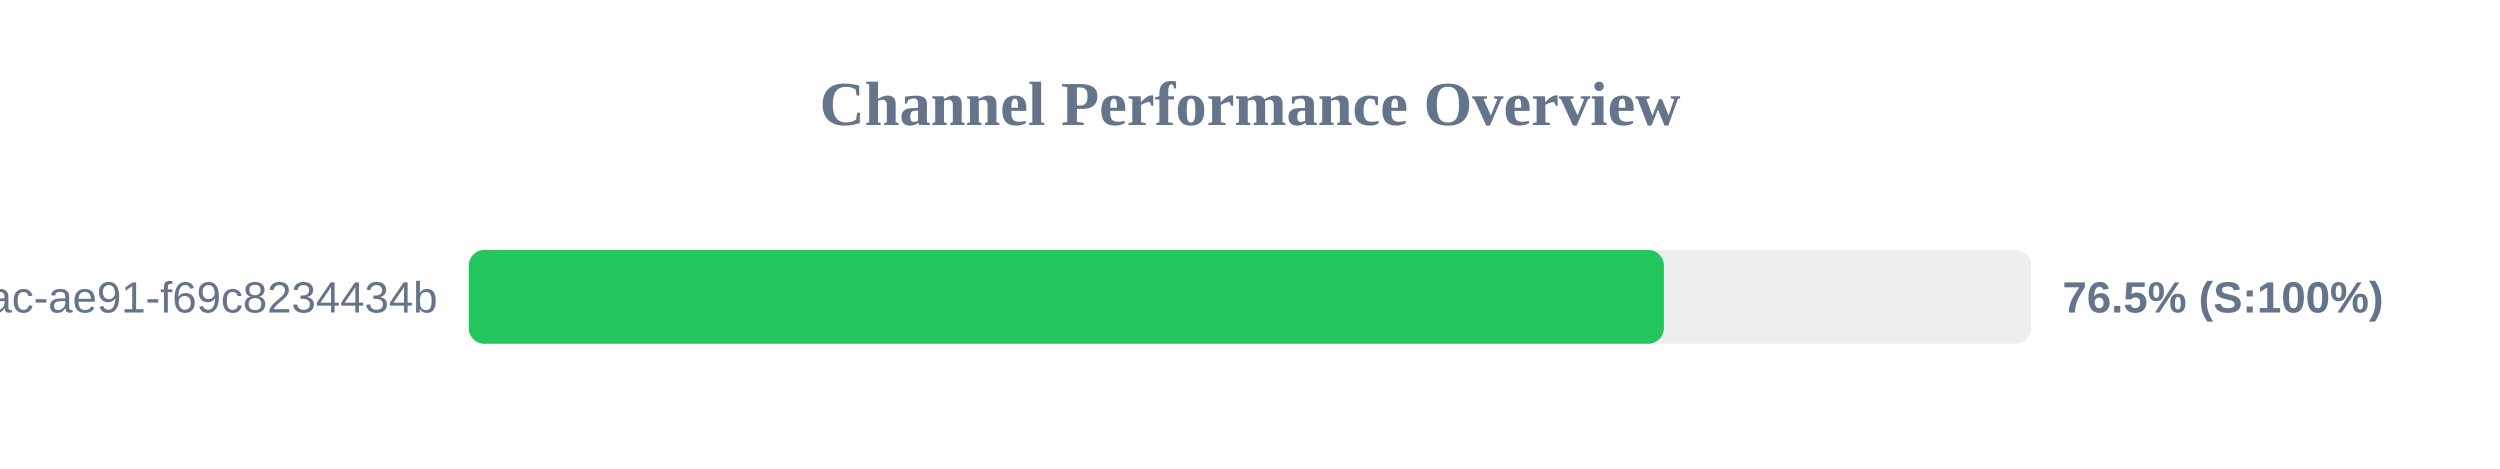
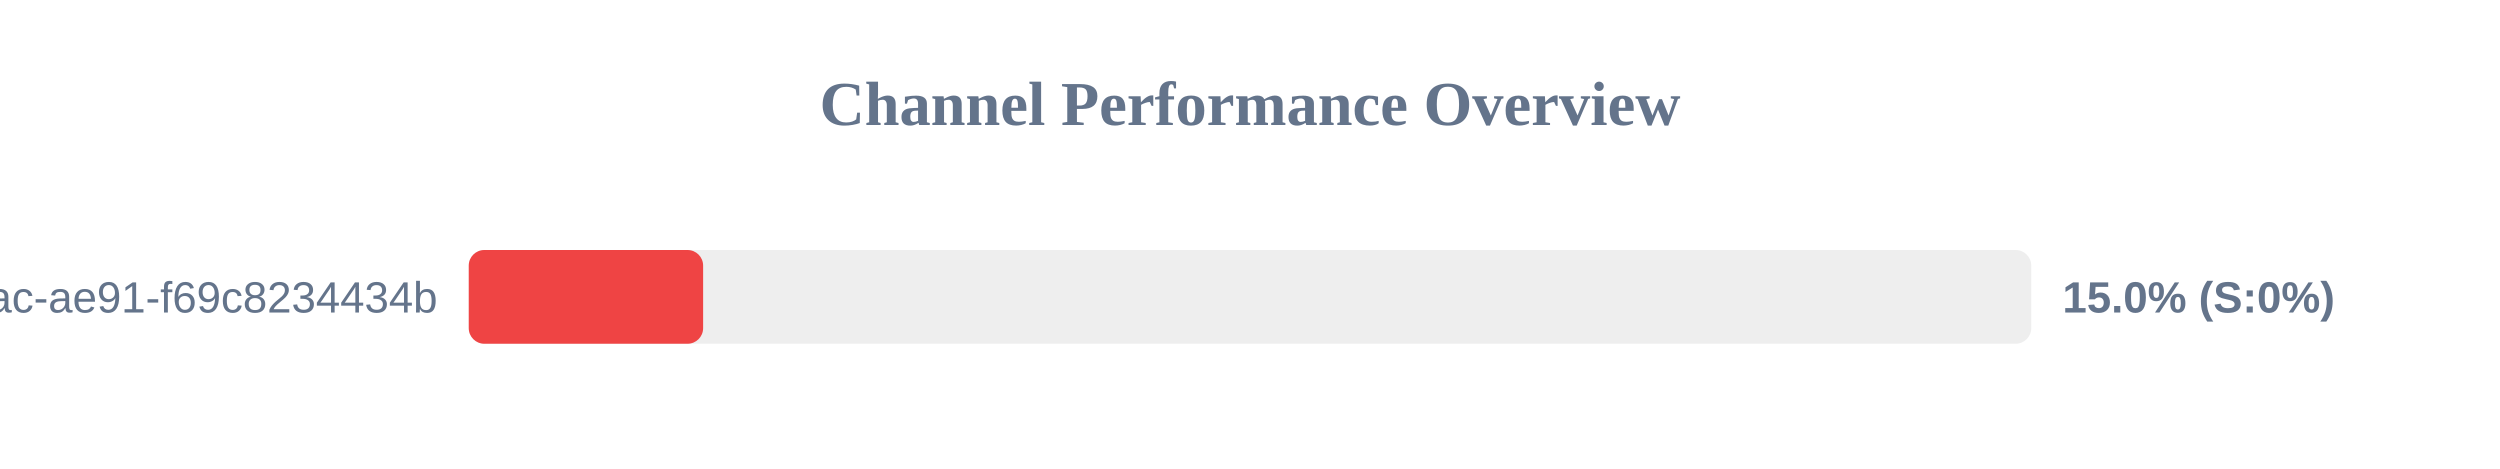
<svg xmlns="http://www.w3.org/2000/svg" width="800" height="150" version="1.1">
  <style>
        .row { font: 14px Arial; fill: #64748b; }
        .score { font: bold 14px Arial; fill: #64748b; }
    </style>
  <text x="400" y="40" text-anchor="middle" font-size="20px" font-weight="bold" fill="#64748b">Channel Performance Overview</text>
  <rect x="150" y="80" width="500" height="30" fill="#eee" rx="5" />
-   <rect x="150" y="80" width="382.45" height="30" fill="#22c55e" rx="5" />
+   <rect x="150" y="80" width="75.0" height="30" fill="#ef4444" rx="5" />
  <text x="140" y="100" text-anchor="end" class="row">?uuid=942b9cb8-92fa-46ac-ae91-f69c8234434b</text>
-   <text x="660" y="100" text-anchor="start" class="score">76.5% (S:100%)</text>
+   <text x="660" y="100" text-anchor="start" class="score">15.0% (S:0%)</text>
</svg>
